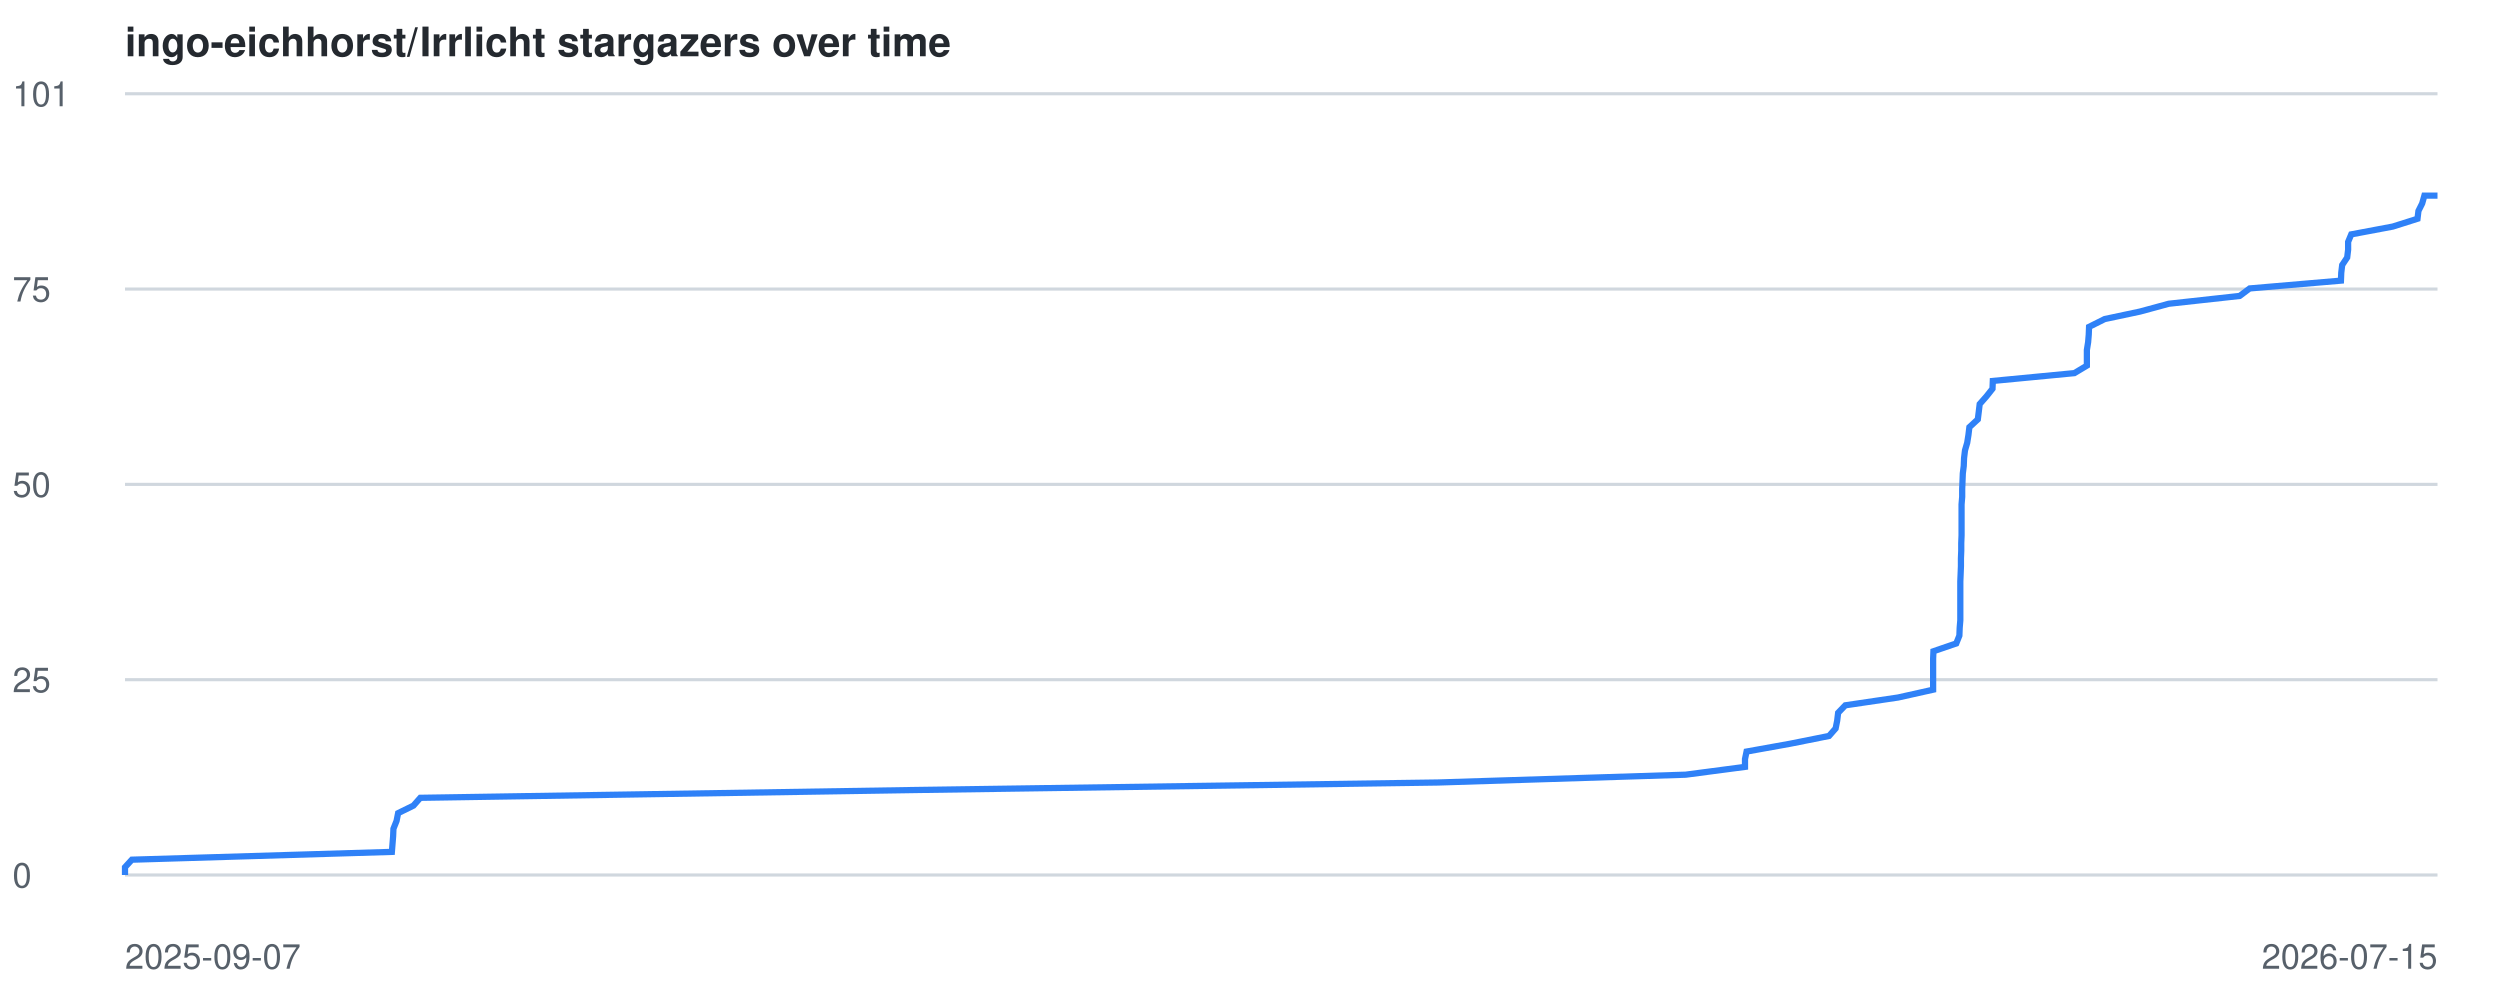
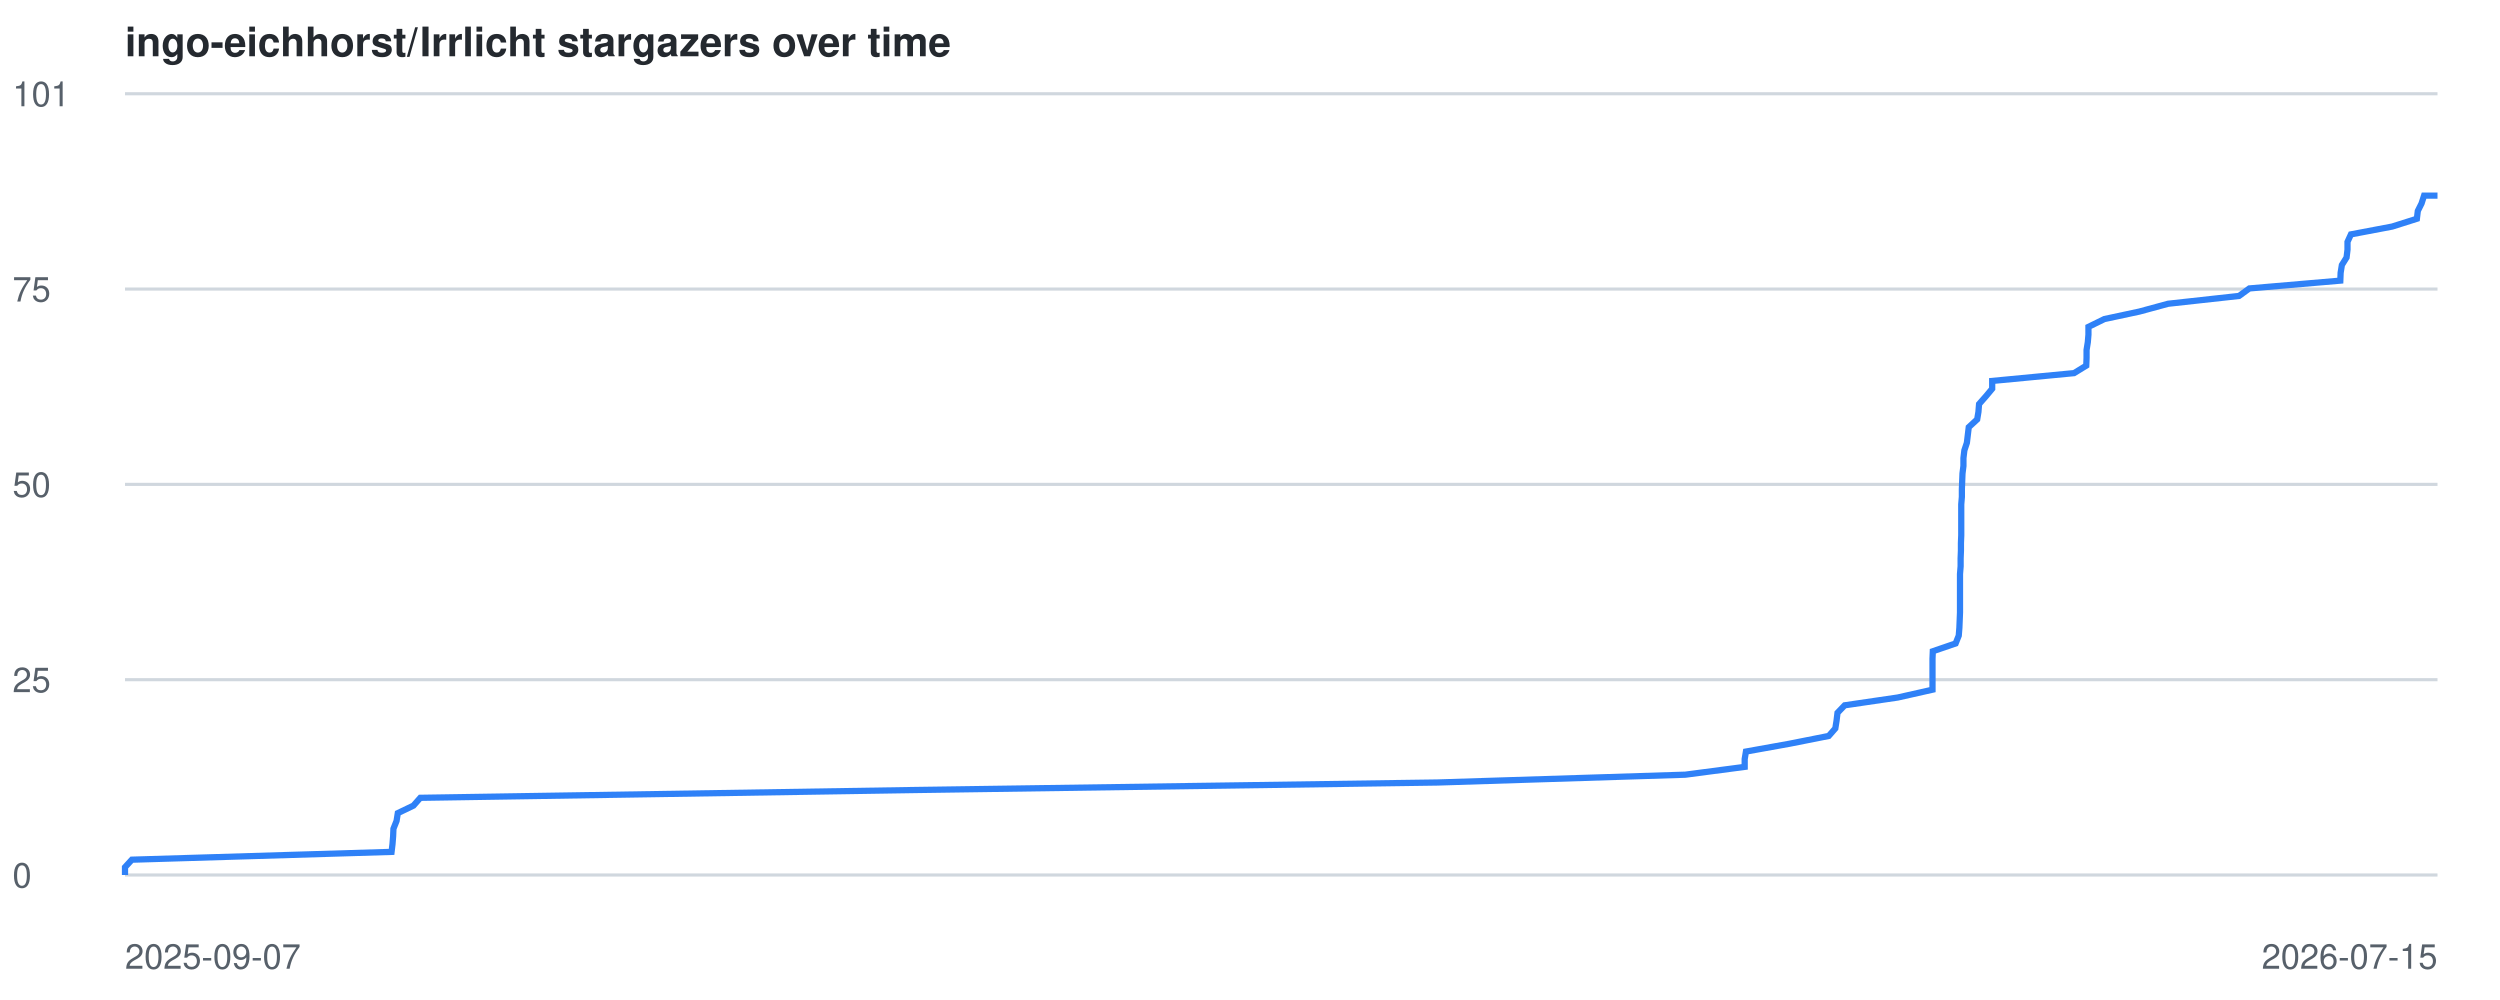
<svg xmlns="http://www.w3.org/2000/svg" viewBox="0 0 800 320" font-family="-apple-system,BlinkMacSystemFont,Segoe UI,Helvetica,Arial,sans-serif">
  <style>
    .line { fill: none; stroke: #2f81f7; stroke-width: 2; }
    .grid { stroke: #d0d7de; stroke-width: 1; }
    .label { fill: #57606a; font-size: 11px; }
    .title { fill: #24292f; font-size: 13px; font-weight: 600; }
    @media (prefers-color-scheme: dark) {
      .grid { stroke: #30363d; }
      .label { fill: #8b949e; }
      .title { fill: #c9d1d9; }
      .line { stroke: #58a6ff; }
    }
  </style>
  <text x="40" y="18" class="title">ingo-eichhorst/Irrlicht stargazers over time</text>
  <line x1="40" y1="280.0" x2="780" y2="280.0" class="grid" />
  <text x="4" y="284.0" class="label">0</text>
  <line x1="40" y1="217.5" x2="780" y2="217.5" class="grid" />
  <text x="4" y="221.5" class="label">25</text>
  <line x1="40" y1="155.0" x2="780" y2="155.0" class="grid" />
  <text x="4" y="159.0" class="label">50</text>
  <line x1="40" y1="92.5" x2="780" y2="92.5" class="grid" />
  <text x="4" y="96.5" class="label">75</text>
  <line x1="40" y1="30.0" x2="780" y2="30.0" class="grid" />
  <text x="4" y="34.0" class="label">101</text>
  <text x="40" y="310" class="label">2025-09-07</text>
  <text x="780" y="310" text-anchor="end" class="label">2026-07-15</text>
-   <polyline points="40.0,280.0 40.0,277.5 42.2,275.1 125.4,272.6 125.6,270.1 125.8,267.6 125.9,265.2 126.9,262.7 127.4,260.2 132.3,257.8 134.5,255.3 293.1,252.8 460.1,250.4 539.4,247.9 558.4,245.4 558.4,242.9 558.9,240.5 572.8,238.0 585.3,235.5 587.4,233.1 587.9,230.6 588.2,228.1 590.5,225.7 607.4,223.2 618.6,220.7 618.6,218.2 618.6,215.8 618.6,213.3 618.6,210.8 618.7,208.4 626.0,205.9 627.0,203.4 627.1,200.9 627.3,198.5 627.3,196.0 627.3,193.5 627.3,191.1 627.3,188.6 627.3,186.1 627.4,183.7 627.5,181.2 627.5,178.7 627.6,176.2 627.6,173.8 627.7,171.3 627.7,168.8 627.7,166.4 627.7,163.9 627.7,161.4 627.9,159.0 627.9,156.5 628.0,154.0 628.1,151.5 628.4,149.1 628.5,146.6 628.8,144.1 629.5,141.7 629.9,139.2 630.2,136.7 632.9,134.2 633.2,131.8 633.5,129.3 635.7,126.8 637.6,124.4 637.7,121.9 663.8,119.4 667.8,117.0 667.8,114.5 667.8,112.0 668.2,109.5 668.4,107.1 668.5,104.6 673.5,102.1 684.8,99.7 694.0,97.2 716.7,94.7 719.9,92.3 749.1,89.8 749.2,87.3 749.5,84.8 751.1,82.4 751.4,79.9 751.4,77.4 752.4,75.0 765.7,72.5 773.6,70.0 773.9,67.5 775.1,65.1 775.8,62.6 780.0,62.6" class="line" />
+   <polyline points="40.0,280.0 40.0,277.5 42.2,275.1 125.3,272.6 125.6,270.1 125.8,267.6 125.9,265.2 126.9,262.7 127.3,260.2 132.3,257.8 134.5,255.3 293.1,252.8 460.0,250.4 539.3,247.9 558.3,245.4 558.3,242.9 558.7,240.5 572.6,238.0 585.2,235.5 587.3,233.1 587.7,230.6 588.0,228.1 590.3,225.7 607.3,223.2 618.4,220.7 618.4,218.2 618.4,215.8 618.4,213.3 618.4,210.8 618.5,208.4 625.8,205.9 626.8,203.4 627.0,200.9 627.1,198.5 627.2,196.0 627.2,193.5 627.2,191.1 627.2,188.6 627.2,186.1 627.2,183.7 627.4,181.2 627.4,178.7 627.5,176.2 627.5,173.8 627.6,171.3 627.6,168.8 627.6,166.4 627.6,163.9 627.6,161.4 627.8,159.0 627.8,156.5 627.9,154.0 628.0,151.5 628.3,149.1 628.3,146.6 628.6,144.1 629.4,141.7 629.7,139.2 630.0,136.7 632.7,134.2 633.1,131.8 633.3,129.3 635.5,126.8 637.5,124.4 637.5,121.9 663.7,119.4 667.6,117.0 667.7,114.5 667.7,112.0 668.1,109.5 668.3,107.1 668.3,104.6 673.4,102.1 684.6,99.7 693.8,97.2 716.5,94.7 719.8,92.3 748.9,89.8 749.0,87.3 749.4,84.8 750.9,82.4 751.2,79.9 751.2,77.4 752.3,75.0 765.5,72.5 773.4,70.0 773.7,67.5 774.9,65.1 775.7,62.6 780.0,62.6" class="line" />
</svg>
